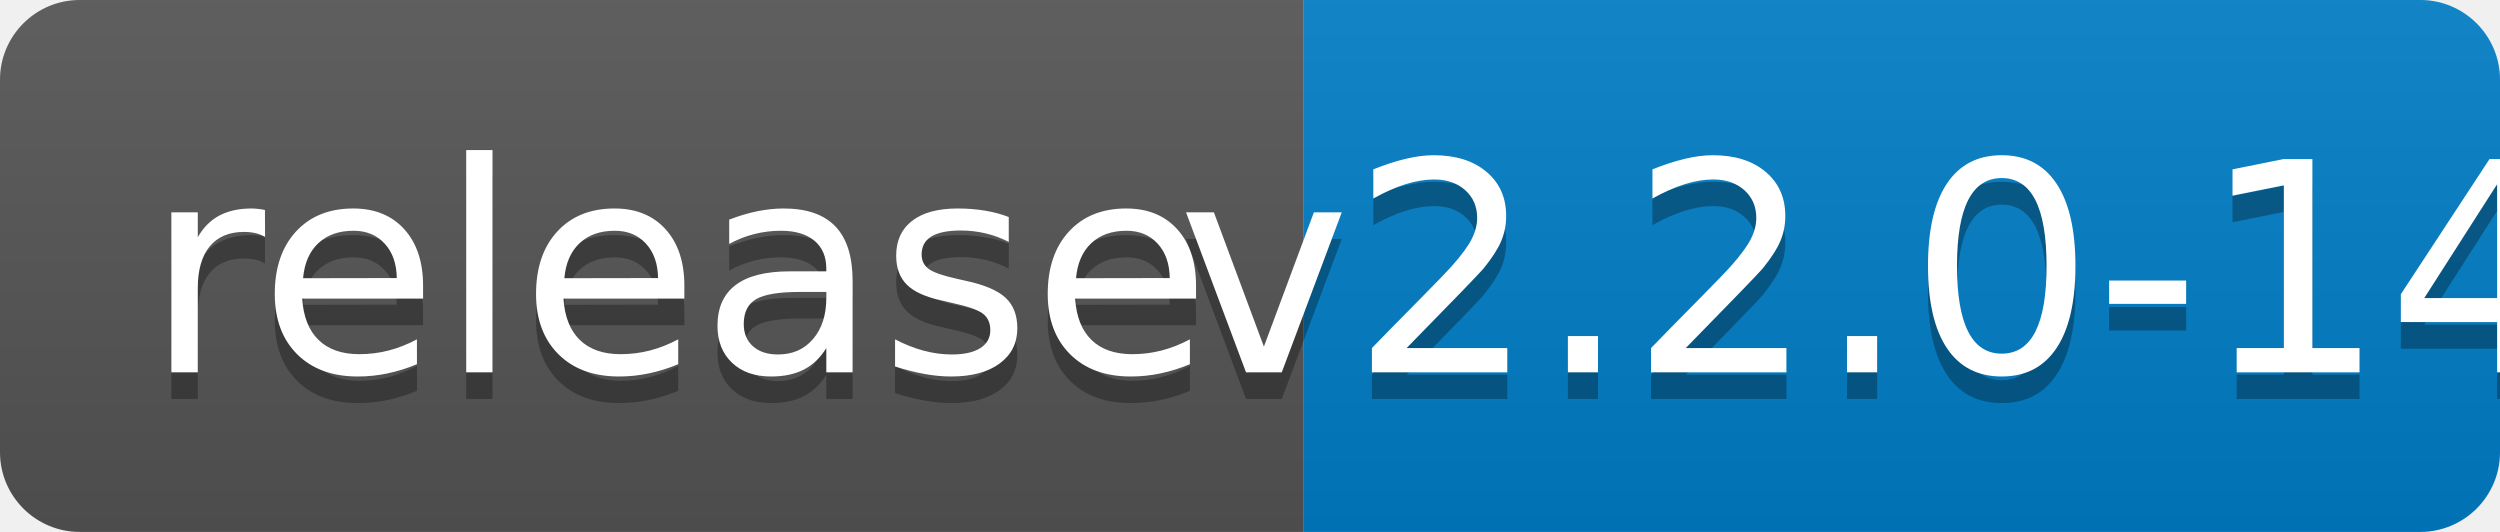
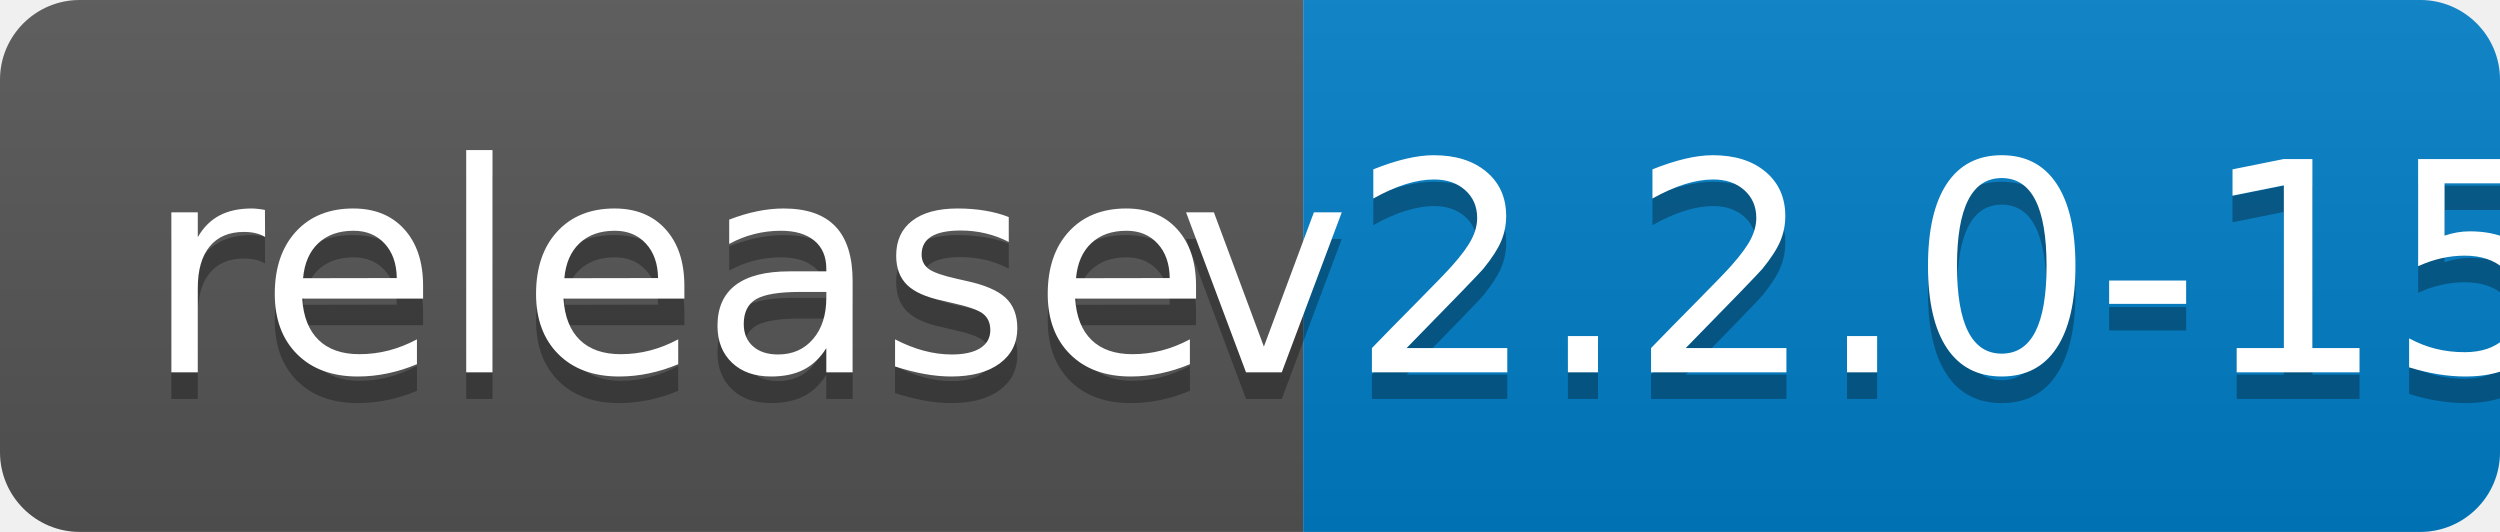
<svg xmlns="http://www.w3.org/2000/svg" width="94" height="20">
  <linearGradient id="b" x2="0" y2="100%">
    <stop offset="0" stop-color="#bbb" stop-opacity=".1" />
    <stop offset="1" stop-opacity=".1" />
  </linearGradient>
  <clipPath id="a">
    <rect width="94" height="20" rx="3" fill="#fff" />
  </clipPath>
  <g clip-path="url(#a)">
    <path fill="#555" d="M0 0h49v20H0z" />
    <path fill="#007ec6" d="M49 0h45v20H49z" />
    <path fill="url(#b)" d="M0 0h94v20H0z" />
  </g>
  <g fill="#fff" text-anchor="middle" font-family="DejaVu Sans,Verdana,Geneva,sans-serif" font-size="110">
    <text x="255" y="150" fill="#010101" fill-opacity=".3" transform="scale(.1)" textLength="390">release</text>
    <text x="255" y="140" transform="scale(.1)" textLength="390">release</text>
-     <text x="705" y="150" fill="#010101" fill-opacity=".3" transform="scale(.1)" textLength="350">v2.2.0-14</text>
-     <text x="705" y="140" transform="scale(.1)" textLength="350">v2.2.0-14</text>
+     <text x="705" y="150" fill="#010101" fill-opacity=".3" transform="scale(.1)" textLength="350">v2.2.0-15</text>
+     <text x="705" y="140" transform="scale(.1)" textLength="350">v2.2.0-15</text>
  </g>
</svg>
